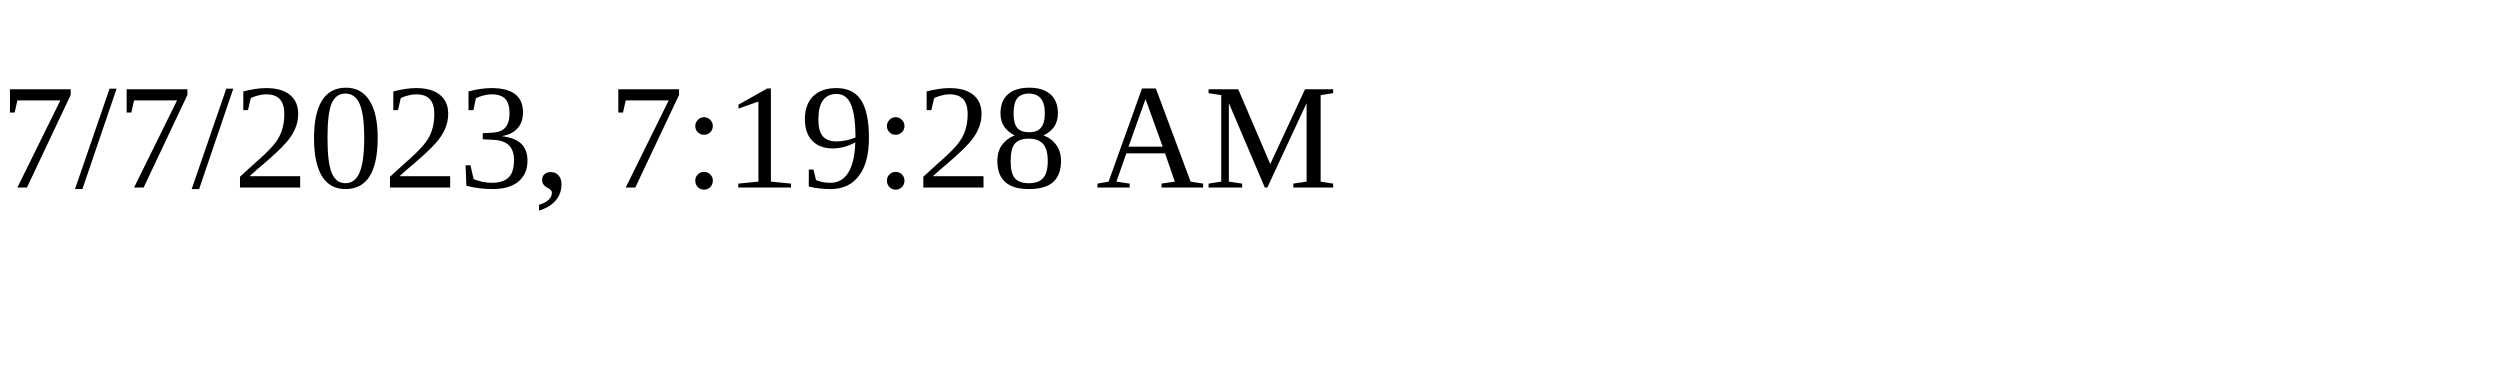
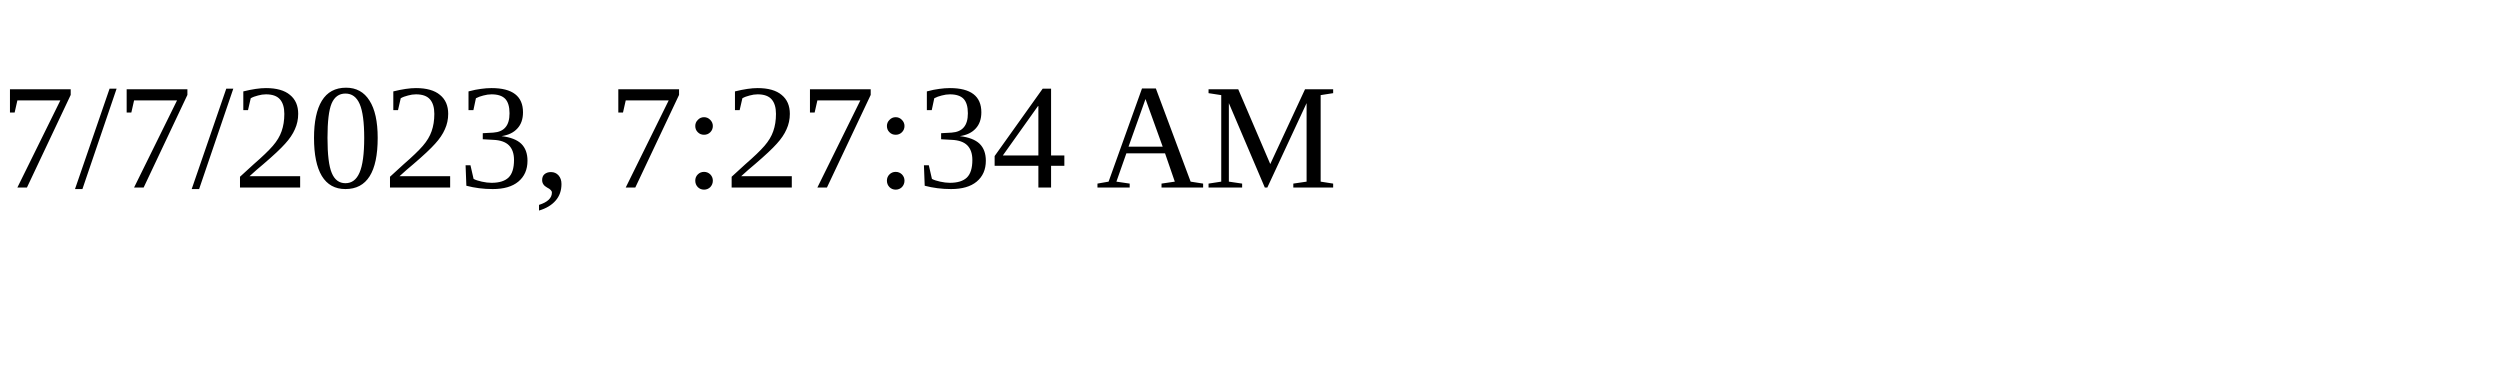
<svg xmlns="http://www.w3.org/2000/svg" height="30" width="200">
-   <text x="0" y="15">7/7/2023, 7:19:28 AM</text>
+   <text x="0" y="15">7/7/2023, 7:27:34 AM</text>
</svg>
